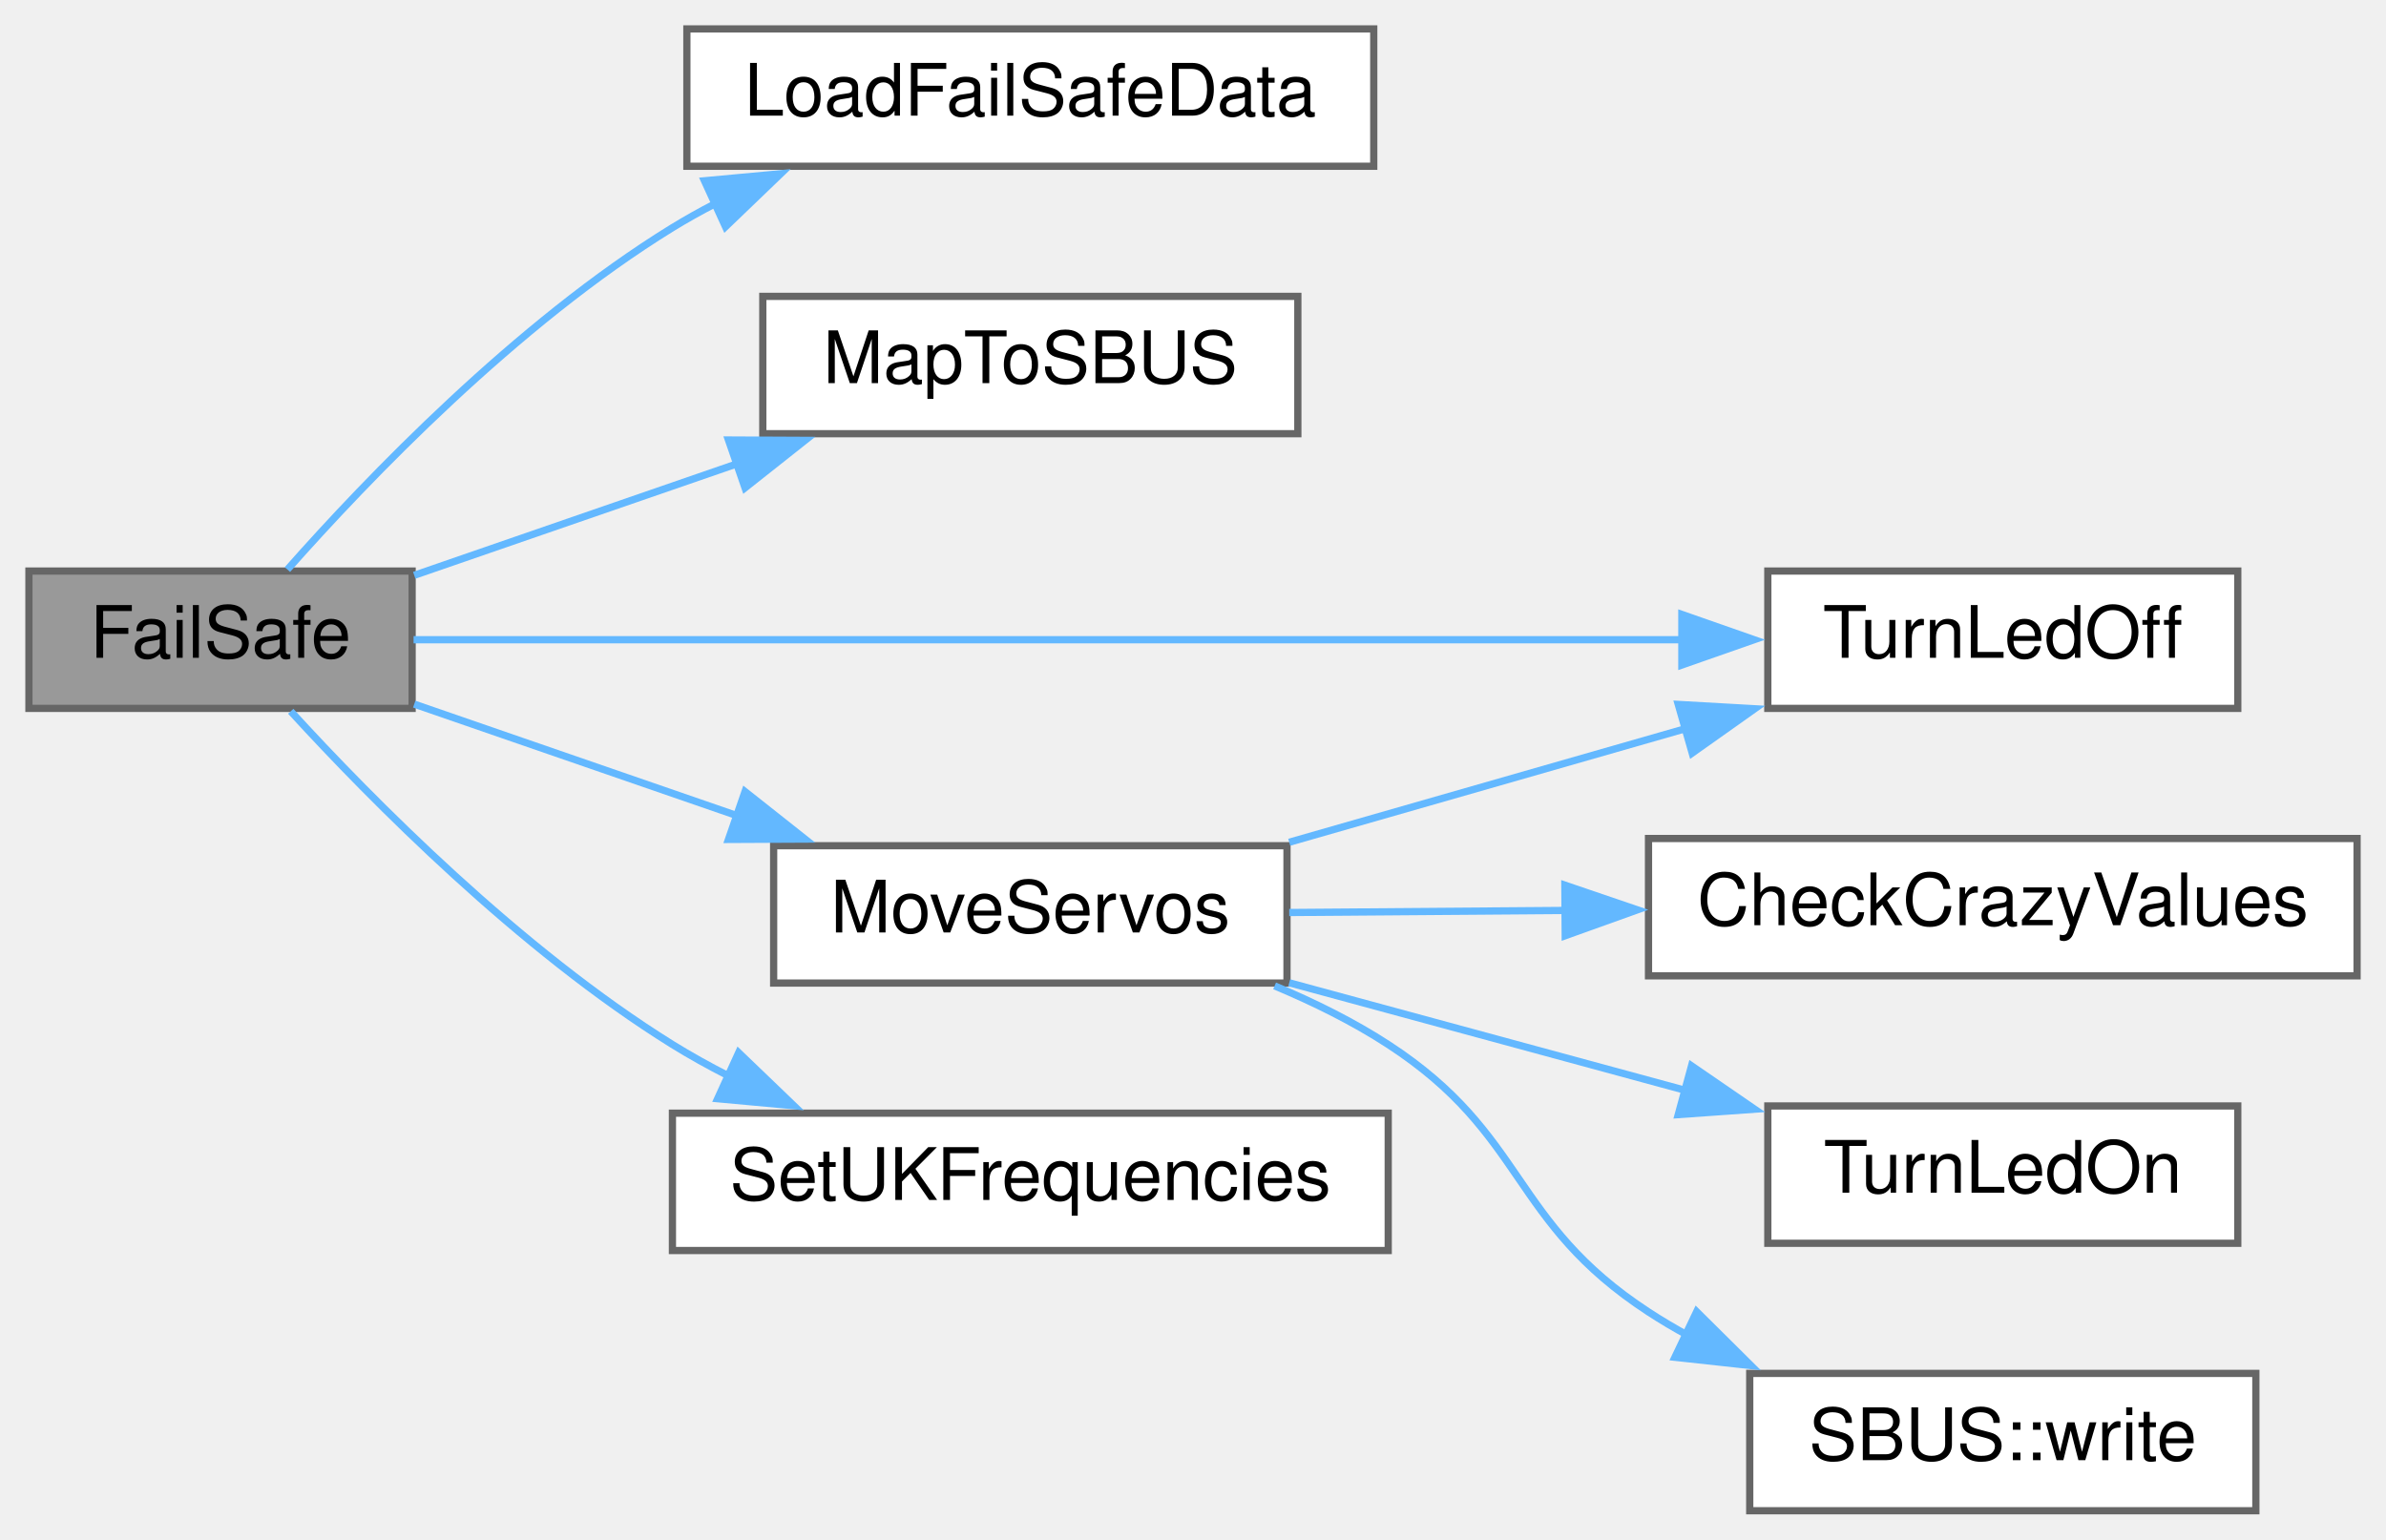
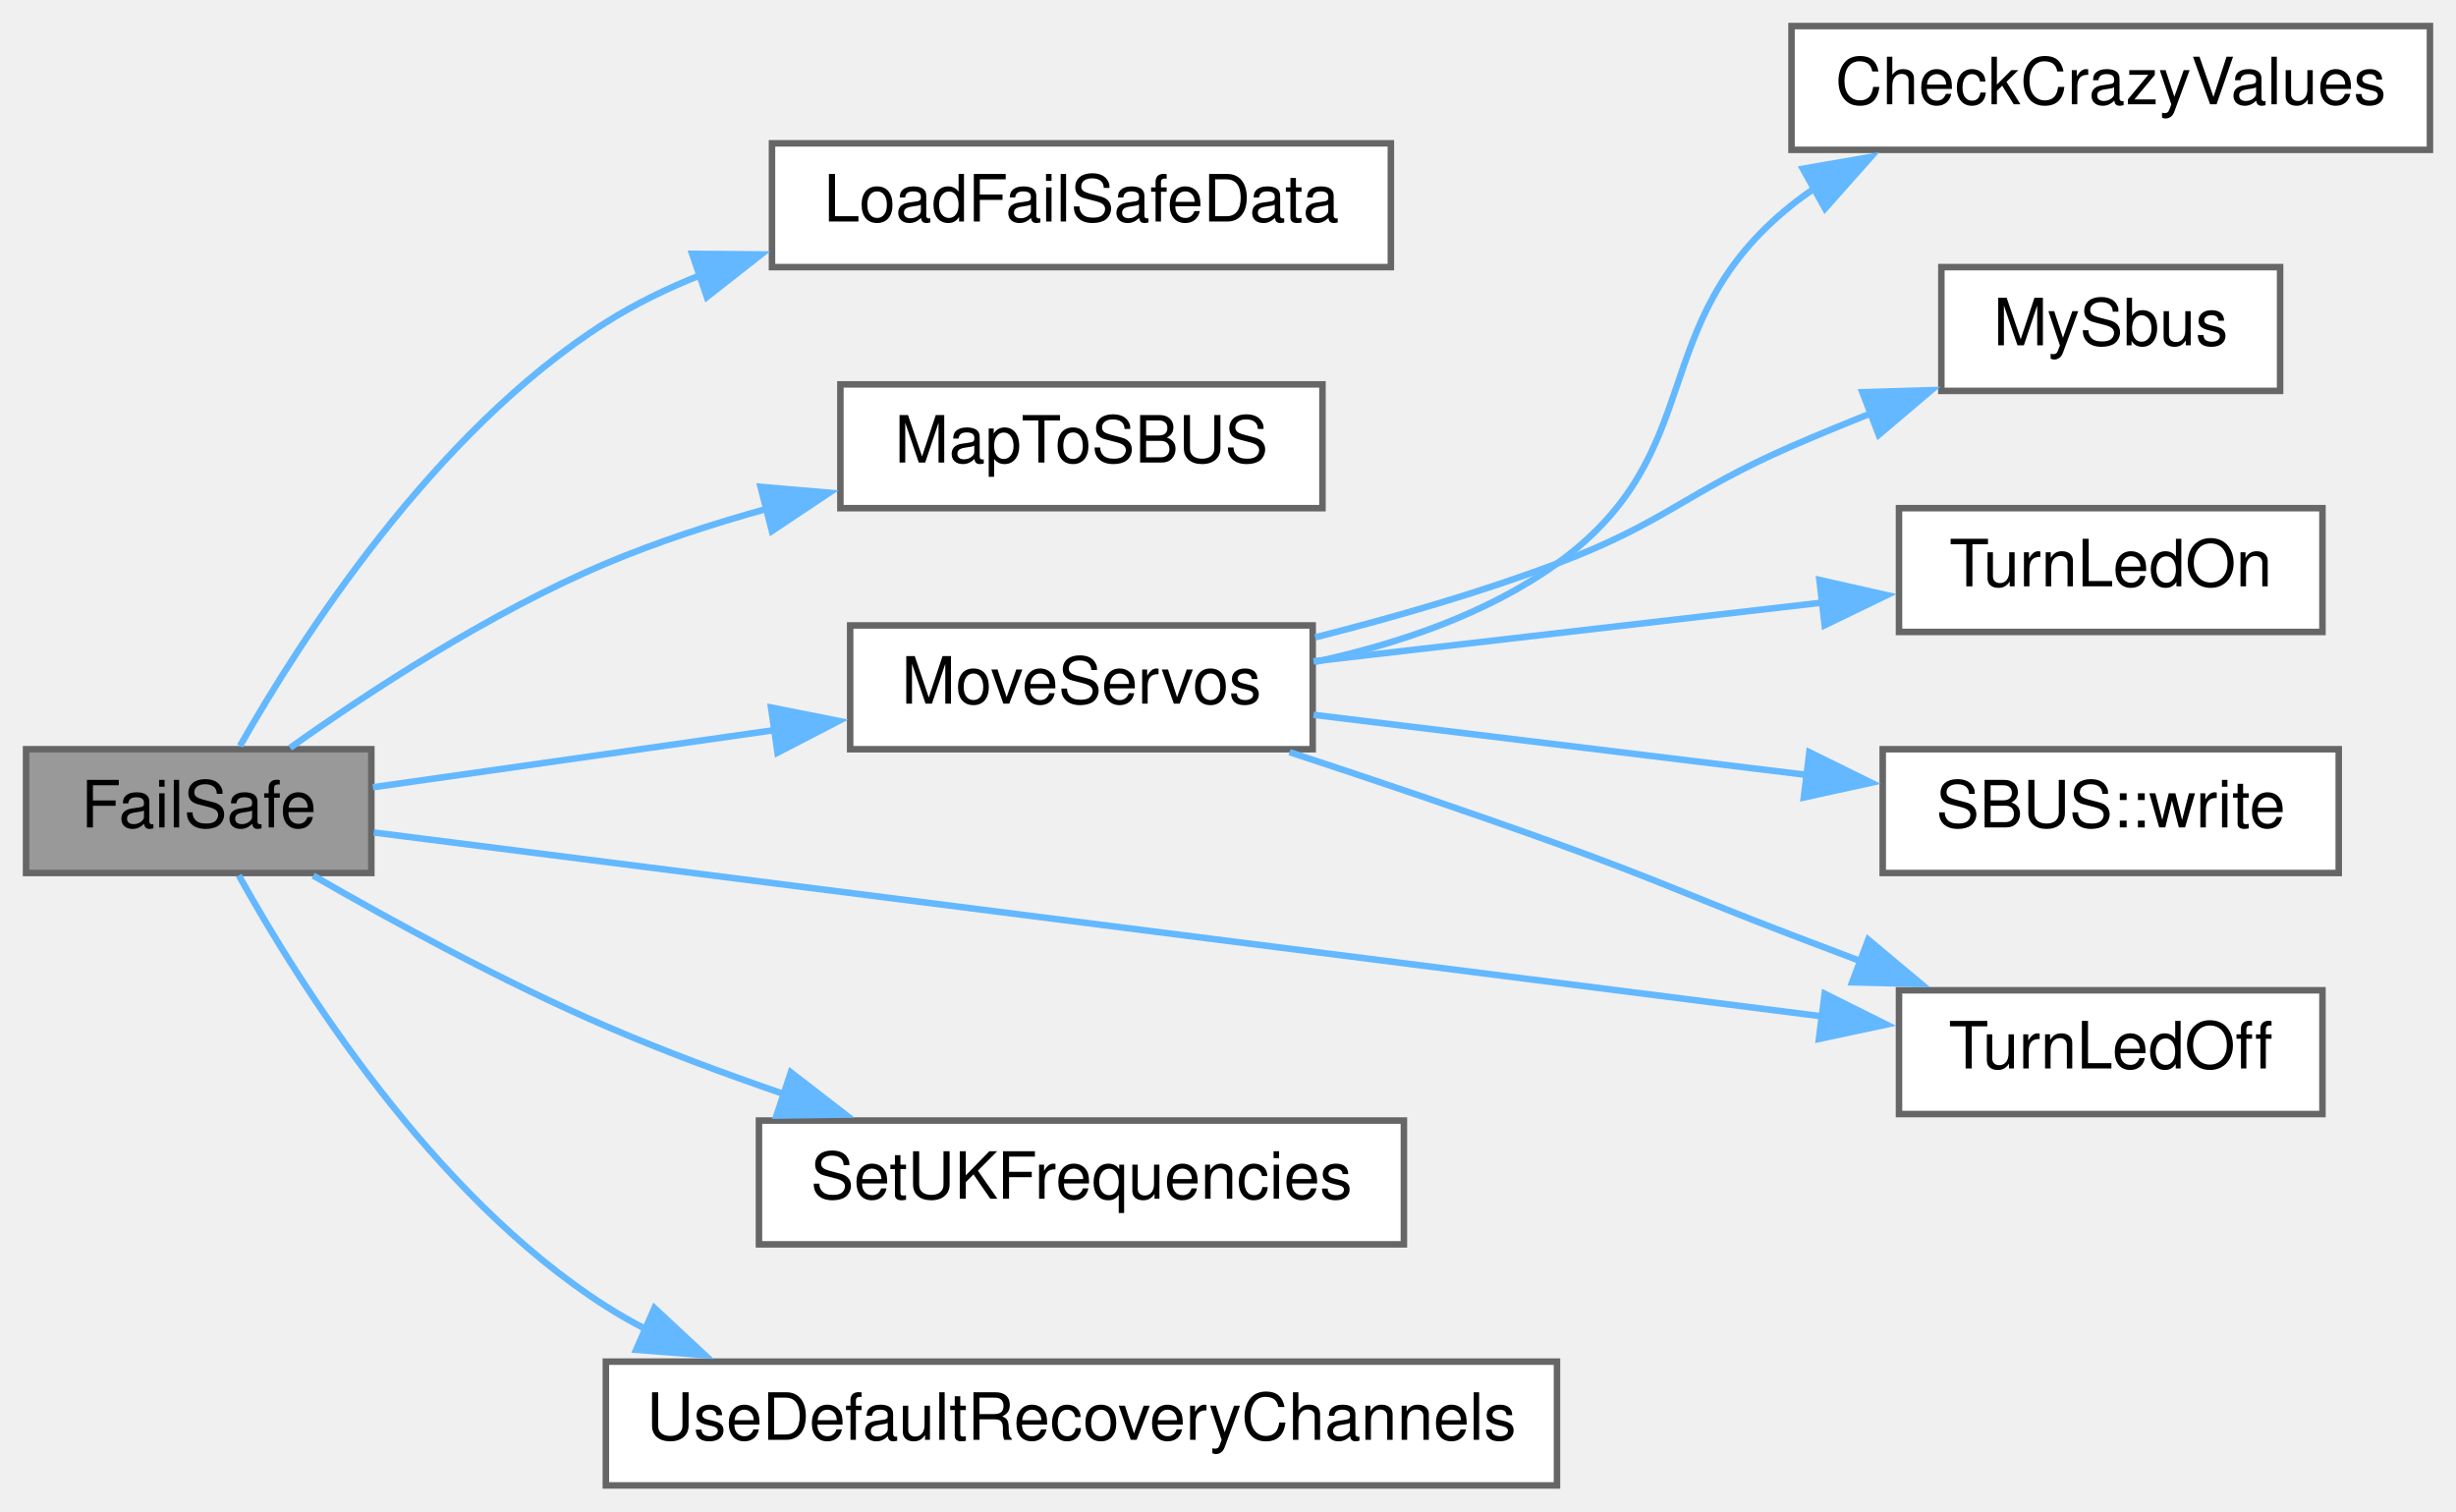
- <svg xmlns="http://www.w3.org/2000/svg" xmlns:xlink="http://www.w3.org/1999/xlink" width="330pt" height="213pt" viewBox="0.00 0.00 330.00 213.00">
-   <g id="graph0" class="graph" transform="scale(1 1) rotate(0) translate(4 209)">
+ <svg xmlns="http://www.w3.org/2000/svg" xmlns:xlink="http://www.w3.org/1999/xlink" width="377pt" height="232pt" viewBox="0.00 0.00 377.00 232.00">
+   <g id="graph0" class="graph" transform="scale(1 1) rotate(0) translate(4 228)">
    <g id="node1" class="node">
      <g id="a_node1">
        <a xlink:title=" ">
-           <polygon fill="#999999" stroke="#666666" points="53,-130 0,-130 0,-111 53,-111 53,-130" />
-           <text text-anchor="middle" x="26.5" y="-118" font-family="Helvetica,sans-Serif" font-size="10.00">FailSafe</text>
+           <polygon fill="#999999" stroke="#666666" points="53,-113 0,-113 0,-94 53,-94 53,-113" />
+           <text text-anchor="middle" x="26.5" y="-101" font-family="Helvetica,sans-Serif" font-size="10.00">FailSafe</text>
        </a>
      </g>
    </g>
    <g id="node2" class="node">
      <g id="a_node2">
        <a xlink:href="ReceiverCode_2src_2main_8cpp.html#a7b232e8049c83655363495df07fc96d9" target="_top" xlink:title=" ">
-           <polygon fill="white" stroke="#666666" points="186,-205 91,-205 91,-186 186,-186 186,-205" />
-           <text text-anchor="middle" x="138.5" y="-193" font-family="Helvetica,sans-Serif" font-size="10.00">LoadFailSafeData</text>
+           <polygon fill="white" stroke="#666666" points="209.5,-206 114.5,-206 114.5,-187 209.5,-187 209.5,-206" />
+           <text text-anchor="middle" x="162" y="-194" font-family="Helvetica,sans-Serif" font-size="10.00">LoadFailSafeData</text>
        </a>
      </g>
    </g>
    <g id="edge1" class="edge">
-       <path fill="none" stroke="#63b8ff" d="M35.75,-130.21C46.77,-142.67 67.42,-164.23 89,-177.5 90.89,-178.66 92.87,-179.77 94.91,-180.82" />
-       <polygon fill="#63b8ff" stroke="#63b8ff" points="93.43,-183.99 103.98,-184.97 96.34,-177.63 93.43,-183.99" />
+       <path fill="none" stroke="#63b8ff" d="M32.84,-113.5C42.06,-129.74 62.54,-161.74 89,-178.5 93.52,-181.36 98.48,-183.77 103.6,-185.8" />
+       <polygon fill="#63b8ff" stroke="#63b8ff" points="102.25,-189.04 112.84,-188.95 104.51,-182.41 102.25,-189.04" />
    </g>
    <g id="node3" class="node">
      <g id="a_node3">
-         <a xlink:href="ReceiverCode_2src_2main_8cpp.html#a6a495c5560f12cc3fd3df9454927d681" target="_top" xlink:title=" ">
-           <polygon fill="white" stroke="#666666" points="175.5,-168 101.5,-168 101.5,-149 175.5,-149 175.5,-168" />
-           <text text-anchor="middle" x="138.5" y="-156" font-family="Helvetica,sans-Serif" font-size="10.00">MapToSBUS</text>
+         <a xlink:href="radio_8h.html#a6a495c5560f12cc3fd3df9454927d681" target="_top" xlink:title=" ">
+           <polygon fill="white" stroke="#666666" points="199,-169 125,-169 125,-150 199,-150 199,-169" />
+           <text text-anchor="middle" x="162" y="-157" font-family="Helvetica,sans-Serif" font-size="10.00">MapToSBUS</text>
        </a>
      </g>
    </g>
    <g id="edge2" class="edge">
-       <path fill="none" stroke="#63b8ff" d="M53.29,-129.41C66.68,-134.03 83.32,-139.78 98.26,-144.95" />
-       <polygon fill="#63b8ff" stroke="#63b8ff" points="96.75,-148.13 107.34,-148.08 99.04,-141.51 96.75,-148.13" />
+       <path fill="none" stroke="#63b8ff" d="M40.53,-113.21C52.55,-121.76 71.19,-133.99 89,-141.5 96.84,-144.81 105.43,-147.61 113.86,-149.94" />
+       <polygon fill="#63b8ff" stroke="#63b8ff" points="112.75,-153.27 123.3,-152.37 114.49,-146.49 112.75,-153.27" />
    </g>
    <g id="node4" class="node">
      <g id="a_node4">
        <a xlink:href="ReceiverCode_2src_2main_8cpp.html#a6f2443a0666140cf4d8b7352bb3b793c" target="_top" xlink:title=" ">
-           <polygon fill="white" stroke="#666666" points="174,-92 103,-92 103,-73 174,-73 174,-92" />
-           <text text-anchor="middle" x="138.5" y="-80" font-family="Helvetica,sans-Serif" font-size="10.00">MoveServos</text>
+           <polygon fill="white" stroke="#666666" points="197.5,-132 126.5,-132 126.5,-113 197.5,-113 197.5,-132" />
+           <text text-anchor="middle" x="162" y="-120" font-family="Helvetica,sans-Serif" font-size="10.00">MoveServos</text>
        </a>
      </g>
    </g>
    <g id="edge3" class="edge">
-       <path fill="none" stroke="#63b8ff" d="M53.29,-111.59C66.68,-106.97 83.32,-101.22 98.26,-96.05" />
-       <polygon fill="#63b8ff" stroke="#63b8ff" points="99.04,-99.49 107.34,-92.92 96.75,-92.87 99.04,-99.49" />
+       <path fill="none" stroke="#63b8ff" d="M53.24,-107.16C70.76,-109.66 94.43,-113.02 115.12,-115.97" />
+       <polygon fill="#63b8ff" stroke="#63b8ff" points="114.36,-119.4 124.75,-117.34 115.35,-112.47 114.36,-119.4" />
    </g>
-     <g id="node6" class="node">
-       <g id="a_node6">
+     <g id="node7" class="node">
+       <g id="a_node7">
        <a xlink:href="ReceiverCode_2src_2main_8cpp.html#aadfccc52afc40455e31e965015c29b46" target="_top" xlink:title=" ">
-           <polygon fill="white" stroke="#666666" points="305.5,-130 240.5,-130 240.5,-111 305.5,-111 305.5,-130" />
-           <text text-anchor="middle" x="273" y="-118" font-family="Helvetica,sans-Serif" font-size="10.00">TurnLedOff</text>
+           <polygon fill="white" stroke="#666666" points="352.5,-76 287.5,-76 287.5,-57 352.5,-57 352.5,-76" />
+           <text text-anchor="middle" x="320" y="-64" font-family="Helvetica,sans-Serif" font-size="10.00">TurnLedOff</text>
+         </a>
+       </g>
+     </g>
+     <g id="edge10" class="edge">
+       <path fill="none" stroke="#63b8ff" d="M53.37,-100.22C103.5,-93.85 214.36,-79.78 275.83,-71.98" />
+       <polygon fill="#63b8ff" stroke="#63b8ff" points="276.09,-75.47 285.57,-70.74 275.21,-68.53 276.09,-75.47" />
+     </g>
+     <g id="node10" class="node">
+       <g id="a_node10">
+         <a xlink:href="radio_8h.html#a2eabdb233653fa02f0b899e26b5e8ce7" target="_top" xlink:title=" ">
+           <polygon fill="white" stroke="#666666" points="211.5,-56 112.5,-56 112.5,-37 211.5,-37 211.5,-56" />
+           <text text-anchor="middle" x="162" y="-44" font-family="Helvetica,sans-Serif" font-size="10.00">SetUKFrequencies</text>
        </a>
      </g>
    </g>
    <g id="edge9" class="edge">
-       <path fill="none" stroke="#63b8ff" d="M53.2,-120.5C94.95,-120.5 177.93,-120.5 228.84,-120.5" />
-       <polygon fill="#63b8ff" stroke="#63b8ff" points="228.61,-124 238.61,-120.5 228.61,-117 228.61,-124" />
+       <path fill="none" stroke="#63b8ff" d="M44.08,-93.6C56.25,-86.59 73.31,-77.27 89,-70.5 97.69,-66.75 107.17,-63.22 116.31,-60.08" />
+       <polygon fill="#63b8ff" stroke="#63b8ff" points="117.4,-63.4 125.78,-56.92 115.19,-56.76 117.4,-63.4" />
+     </g>
+     <g id="node11" class="node">
+       <g id="a_node11">
+         <a xlink:href="Utilities_8h.html#a23be886d0f26b1bd0487babfb4d7ed7e" target="_top" xlink:title=" ">
+           <polygon fill="white" stroke="#666666" points="235,-19 89,-19 89,0 235,0 235,-19" />
+           <text text-anchor="middle" x="162" y="-7" font-family="Helvetica,sans-Serif" font-size="10.00">UseDefaultRecoveryChannels</text>
+         </a>
+       </g>
+     </g>
+     <g id="edge11" class="edge">
+       <path fill="none" stroke="#63b8ff" d="M32.66,-93.63C41.76,-77.25 62.24,-44.57 89,-27.5 90.99,-26.23 93.07,-25.05 95.21,-23.95" />
+       <polygon fill="#63b8ff" stroke="#63b8ff" points="96.46,-27.22 104.21,-20 93.65,-20.81 96.46,-27.22" />
+     </g>
+     <g id="node5" class="node">
+       <g id="a_node5">
+         <a xlink:href="ReceiverCode_2src_2main_8cpp.html#ae5188cdc179ab32d9a36de911e3a2d45" target="_top" xlink:title=" ">
+           <polygon fill="white" stroke="#666666" points="369,-224 271,-224 271,-205 369,-205 369,-224" />
+           <text text-anchor="middle" x="320" y="-212" font-family="Helvetica,sans-Serif" font-size="10.00">CheckCrazyValues</text>
+         </a>
+       </g>
+     </g>
+     <g id="edge4" class="edge">
+       <path fill="none" stroke="#63b8ff" d="M197.84,-126.4C210.43,-129.12 224.2,-133.71 235,-141.5 258.7,-158.58 248.19,-178.24 271,-196.5 272.13,-197.41 273.32,-198.27 274.54,-199.1" />
+       <polygon fill="#63b8ff" stroke="#63b8ff" points="272.74,-202.1 283.18,-203.91 276.15,-195.99 272.74,-202.1" />
+     </g>
+     <g id="node6" class="node">
+       <g id="a_node6">
+         <a xlink:href="common_8h.html#a5424788640aaa8d535d6ea077949ef82" target="_top" xlink:title=" ">
+           <polygon fill="white" stroke="#666666" points="346,-187 294,-187 294,-168 346,-168 346,-187" />
+           <text text-anchor="middle" x="320" y="-175" font-family="Helvetica,sans-Serif" font-size="10.00">MySbus</text>
+         </a>
+       </g>
+     </g>
+     <g id="edge5" class="edge">
+       <path fill="none" stroke="#63b8ff" d="M197.88,-130.17C209.82,-133.19 223.15,-137.03 235,-141.5 251.74,-147.82 254.6,-152.35 271,-159.5 275.02,-161.25 279.26,-162.99 283.5,-164.67" />
+       <polygon fill="#63b8ff" stroke="#63b8ff" points="281.88,-167.8 292.47,-168.11 284.39,-161.26 281.88,-167.8" />
+     </g>
+     <g id="edge6" class="edge">
+       <path fill="none" stroke="#63b8ff" d="M193.95,-112.55C206.71,-108.36 221.61,-103.33 235,-98.5 251.15,-92.67 254.96,-90.63 271,-84.5 274.45,-83.18 278.04,-81.82 281.64,-80.46" />
+       <polygon fill="#63b8ff" stroke="#63b8ff" points="282.78,-83.77 290.9,-76.97 280.31,-77.22 282.78,-83.77" />
+     </g>
+     <g id="node8" class="node">
+       <g id="a_node8">
+         <a xlink:href="ReceiverCode_2src_2main_8cpp.html#a852569e2aefff6371f3adad09fcd746f" target="_top" xlink:title=" ">
+           <polygon fill="white" stroke="#666666" points="352.5,-150 287.5,-150 287.5,-131 352.5,-131 352.5,-150" />
+           <text text-anchor="middle" x="320" y="-138" font-family="Helvetica,sans-Serif" font-size="10.00">TurnLedOn</text>
+         </a>
+       </g>
+     </g>
+     <g id="edge7" class="edge">
+       <path fill="none" stroke="#63b8ff" d="M197.62,-126.49C220.71,-129.16 251.24,-132.68 275.91,-135.53" />
+       <polygon fill="#63b8ff" stroke="#63b8ff" points="275.29,-138.98 285.63,-136.65 276.09,-132.03 275.29,-138.98" />
    </g>
    <g id="node9" class="node">
      <g id="a_node9">
-         <a xlink:href="radio_8h.html#a2eabdb233653fa02f0b899e26b5e8ce7" target="_top" xlink:title=" ">
-           <polygon fill="white" stroke="#666666" points="188,-55 89,-55 89,-36 188,-36 188,-55" />
-           <text text-anchor="middle" x="138.5" y="-43" font-family="Helvetica,sans-Serif" font-size="10.00">SetUKFrequencies</text>
+         <a xlink:href="classSBUS.html#aeb87d0ab21224d4cc84848c93a788848" target="_top" xlink:title=" ">
+           <polygon fill="white" stroke="#666666" points="355,-113 285,-113 285,-94 355,-94 355,-113" />
+           <text text-anchor="middle" x="320" y="-101" font-family="Helvetica,sans-Serif" font-size="10.00">SBUS::write</text>
        </a>
      </g>
    </g>
    <g id="edge8" class="edge">
-       <path fill="none" stroke="#63b8ff" d="M36.21,-110.6C47.39,-98.38 67.9,-77.61 89,-64.5 91.45,-62.98 94.05,-61.54 96.71,-60.18" />
-       <polygon fill="#63b8ff" stroke="#63b8ff" points="98.16,-63.37 105.8,-56.03 95.25,-57 98.16,-63.37" />
-     </g>
-     <g id="node5" class="node">
-       <g id="a_node5">
-         <a xlink:href="ReceiverCode_2src_2main_8cpp.html#ae5188cdc179ab32d9a36de911e3a2d45" target="_top" xlink:title=" ">
-           <polygon fill="white" stroke="#666666" points="322,-93 224,-93 224,-74 322,-74 322,-93" />
-           <text text-anchor="middle" x="273" y="-81" font-family="Helvetica,sans-Serif" font-size="10.00">CheckCrazyValues</text>
-         </a>
-       </g>
-     </g>
-     <g id="edge4" class="edge">
-       <path fill="none" stroke="#63b8ff" d="M174.31,-82.76C186.05,-82.85 199.51,-82.95 212.61,-83.05" />
-       <polygon fill="#63b8ff" stroke="#63b8ff" points="212.43,-86.55 222.46,-83.13 212.48,-79.55 212.43,-86.55" />
-     </g>
-     <g id="edge5" class="edge">
-       <path fill="none" stroke="#63b8ff" d="M174.31,-92.48C191.12,-97.31 211.45,-103.13 229.2,-108.22" />
-       <polygon fill="#63b8ff" stroke="#63b8ff" points="228.11,-111.55 238.69,-110.95 230.04,-104.82 228.11,-111.55" />
-     </g>
-     <g id="node7" class="node">
-       <g id="a_node7">
-         <a xlink:href="ReceiverCode_2src_2main_8cpp.html#a852569e2aefff6371f3adad09fcd746f" target="_top" xlink:title=" ">
-           <polygon fill="white" stroke="#666666" points="305.5,-56 240.5,-56 240.5,-37 305.5,-37 305.5,-56" />
-           <text text-anchor="middle" x="273" y="-44" font-family="Helvetica,sans-Serif" font-size="10.00">TurnLedOn</text>
-         </a>
-       </g>
-     </g>
-     <g id="edge6" class="edge">
-       <path fill="none" stroke="#63b8ff" d="M174.31,-73.04C191.12,-68.47 211.45,-62.95 229.2,-58.13" />
-       <polygon fill="#63b8ff" stroke="#63b8ff" points="229.95,-61.55 238.68,-55.55 228.11,-54.8 229.95,-61.55" />
-     </g>
-     <g id="node8" class="node">
-       <g id="a_node8">
-         <a xlink:href="classSBUS.html#aeb87d0ab21224d4cc84848c93a788848" target="_top" xlink:title=" ">
-           <polygon fill="white" stroke="#666666" points="308,-19 238,-19 238,0 308,0 308,-19" />
-           <text text-anchor="middle" x="273" y="-7" font-family="Helvetica,sans-Serif" font-size="10.00">SBUS::write</text>
-         </a>
-       </g>
-     </g>
-     <g id="edge7" class="edge">
-       <path fill="none" stroke="#63b8ff" d="M172.29,-72.61C177.74,-70.33 183.18,-67.64 188,-64.5 207.23,-51.98 204.79,-40.05 224,-27.5 225.79,-26.33 227.66,-25.22 229.59,-24.18" />
-       <polygon fill="#63b8ff" stroke="#63b8ff" points="230.66,-27.54 238.18,-20.08 227.65,-21.23 230.66,-27.54" />
+       <path fill="none" stroke="#63b8ff" d="M197.62,-118.28C219.92,-115.57 249.14,-112.01 273.33,-109.06" />
+       <polygon fill="#63b8ff" stroke="#63b8ff" points="273.74,-112.54 283.24,-107.86 272.89,-105.59 273.74,-112.54" />
    </g>
  </g>
</svg>
